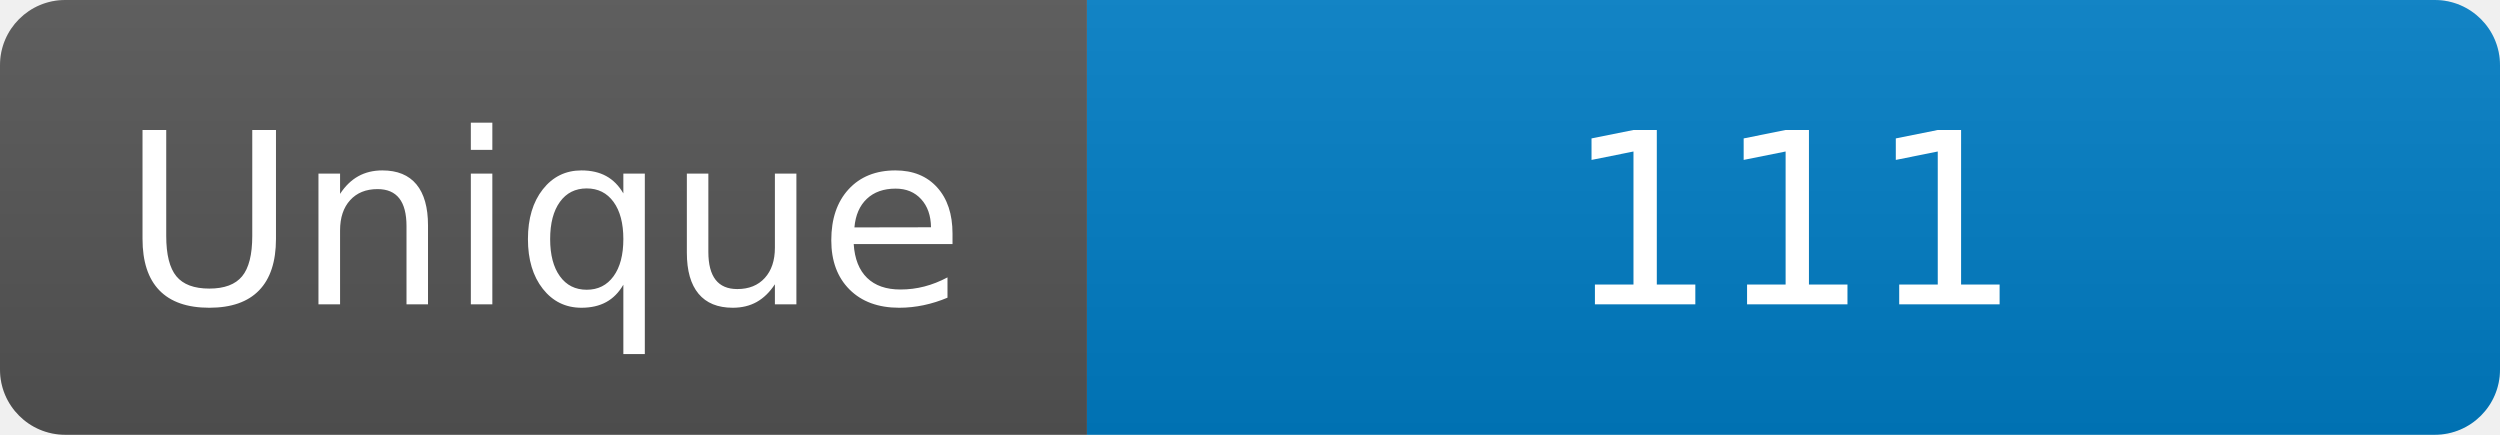
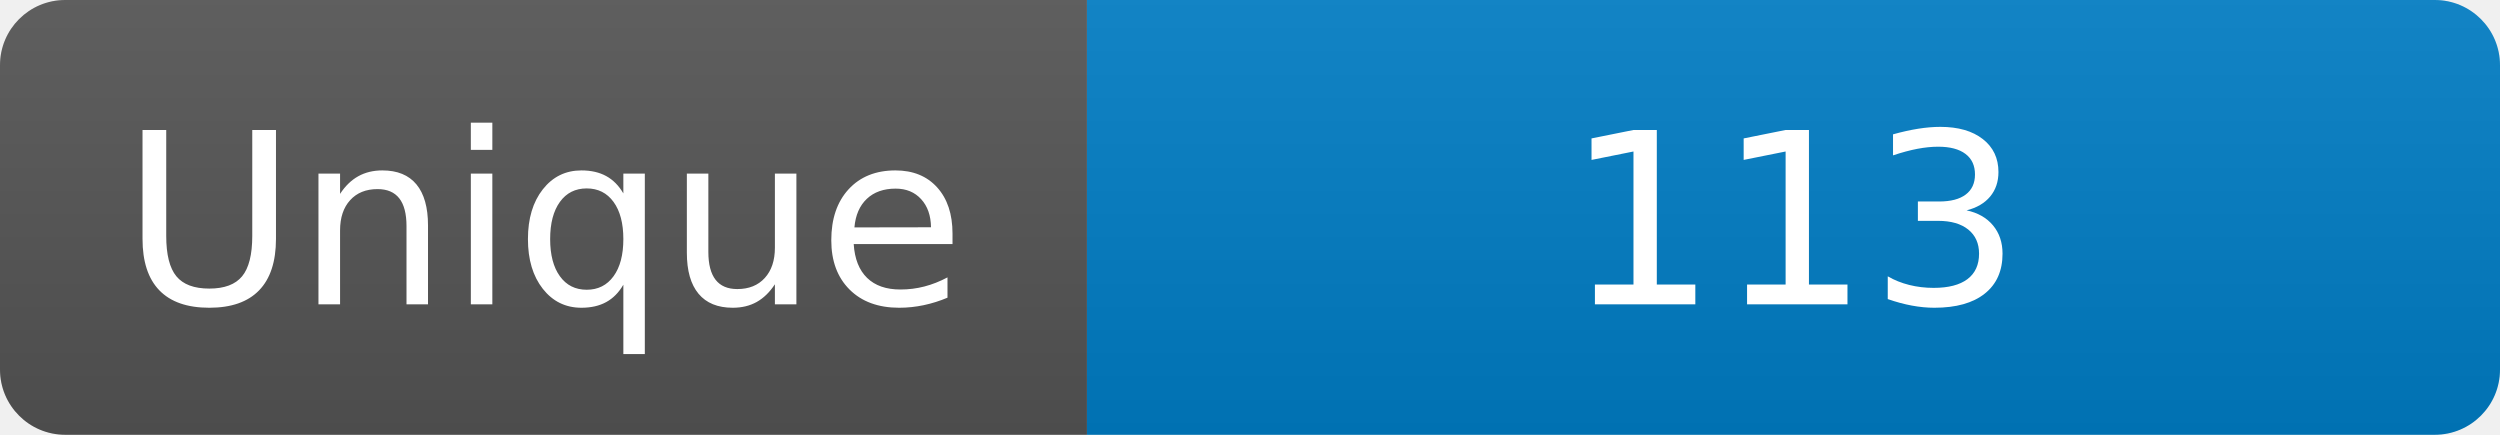
<svg xmlns="http://www.w3.org/2000/svg" width="115" height="20" role="img" aria-label="Maintained?: yes">
  <linearGradient id="s" x2="0" y2="100%">
    <stop offset="0" stop-color="#bbb" stop-opacity=".1" />
    <stop offset="1" stop-opacity=".1" />
  </linearGradient>
  <clipPath id="r">
    <rect width="115" height="20" rx="3" fill="#fff" />
  </clipPath>
  <g clip-path="url(#r)">
    <rect width="50" height="20" fill="#555" />
    <rect x="50" width="160" height="20" fill="#007ec6" />
    <rect width="115" height="20" fill="url(#s)" />
  </g>
  <g fill="#fff" text-anchor="middle" font-family="Verdana,Geneva,DejaVu Sans,sans-serif" font-size="110">
    <text x="250" y="140" transform="scale(.1)" fill="#fff">Unique</text>
-     <text x="825" y="140" transform="scale(.1)" fill="#fff">111</text>
+     <text x="825" y="140" transform="scale(.1)" fill="#fff">113</text>
  </g>
</svg>
